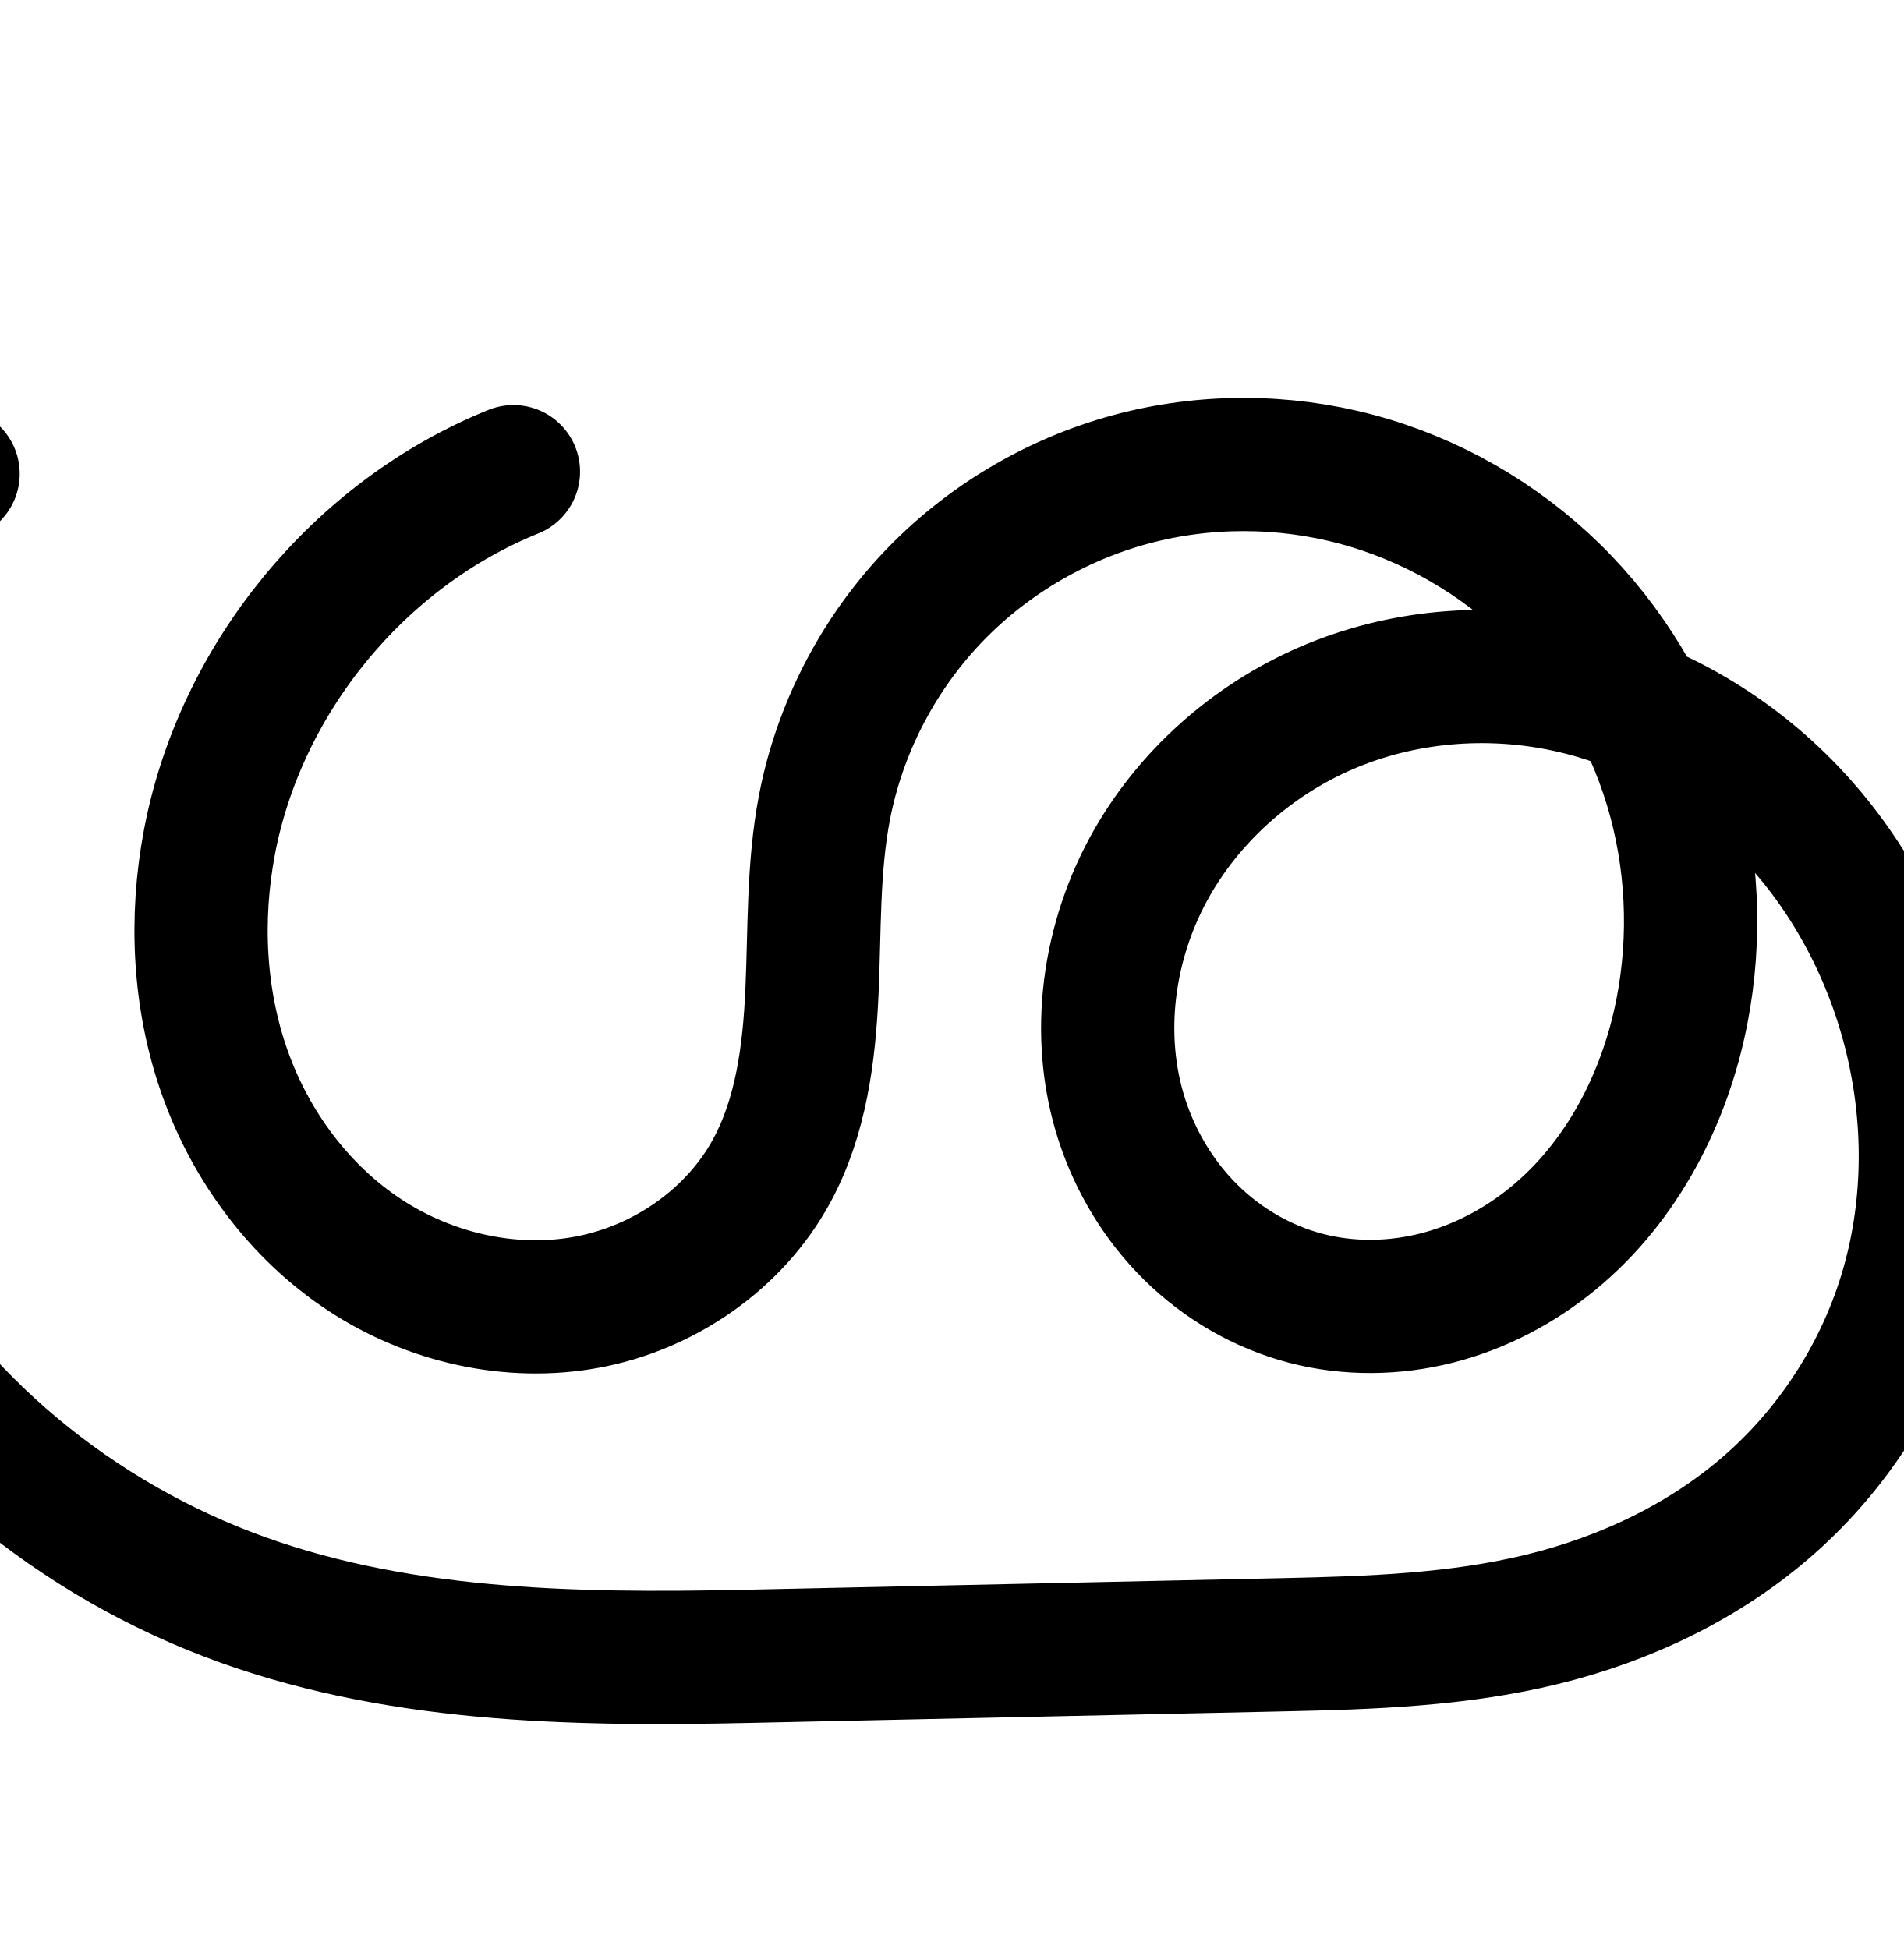
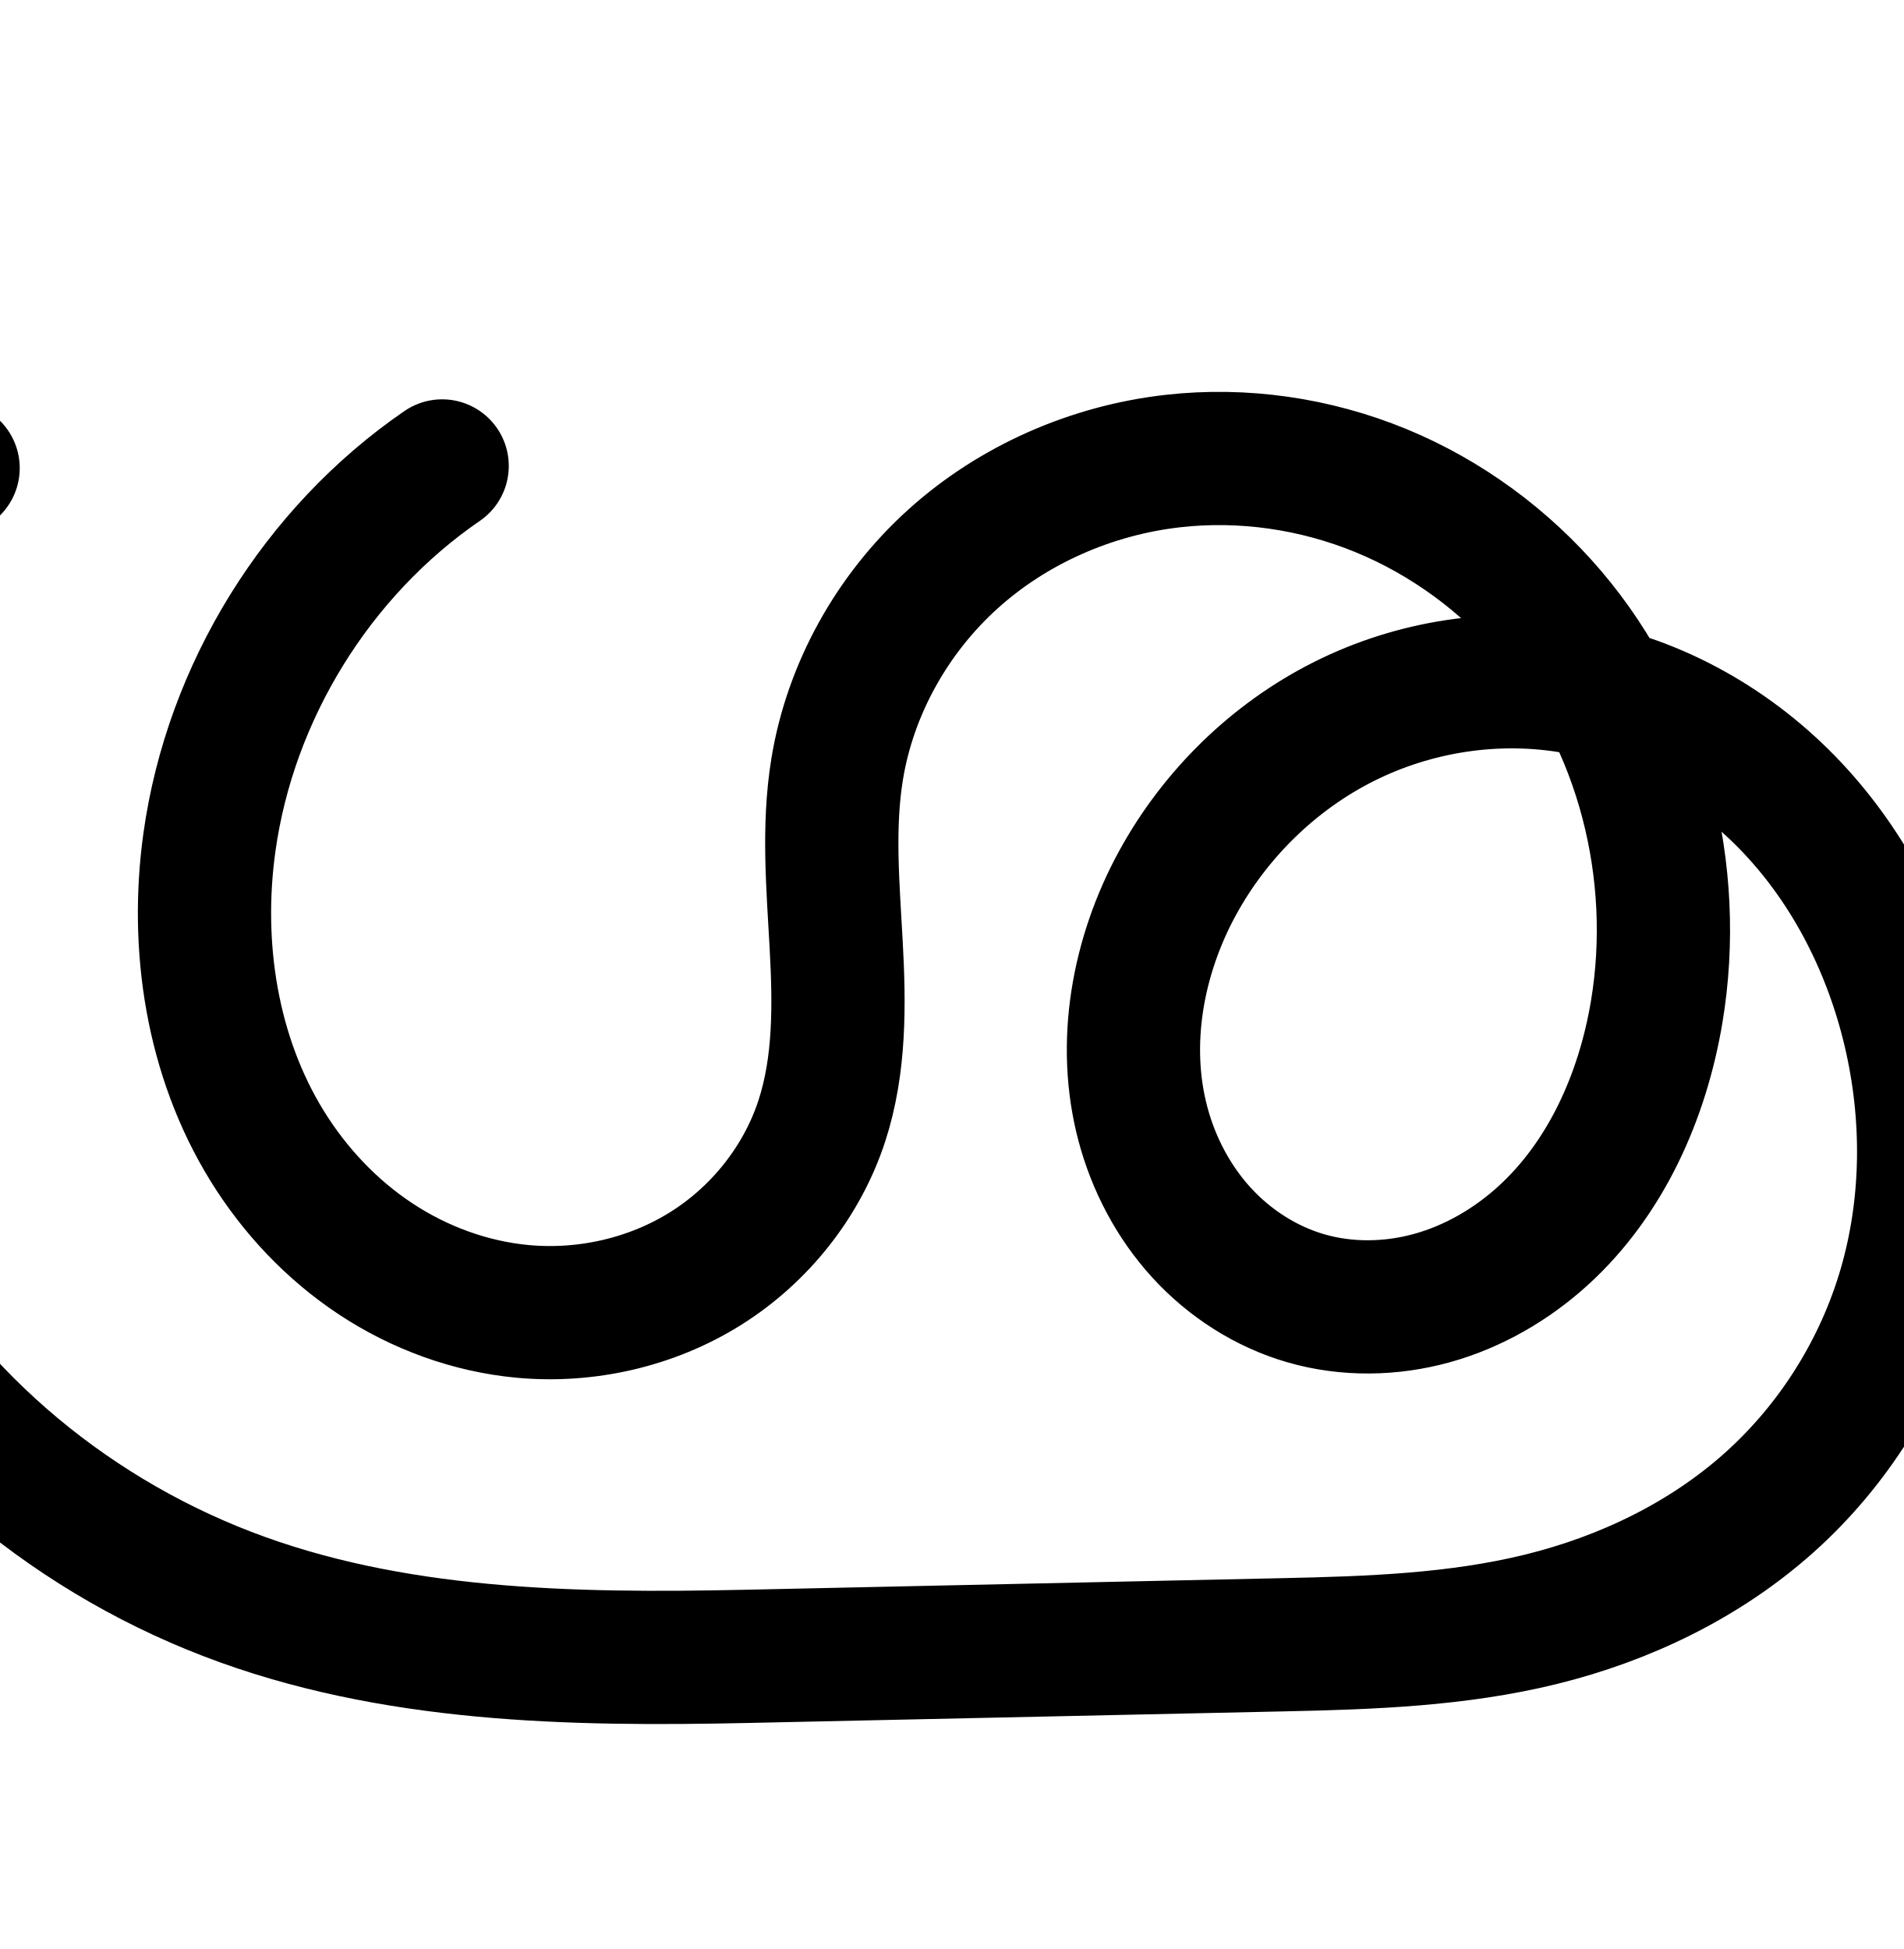
<svg xmlns="http://www.w3.org/2000/svg" width="2000" height="2048" id="svg2992" version="1.1">
  <defs id="defs5498">
    </defs>
  <g id="layer1" transform="translate(0,1048)">
    <g id="layer1-9" transform="translate(-1168.803,138.6955)">
-       <path style="fill:none;fill-rule:evenodd;stroke:#000000;stroke-width:140;stroke-linecap:round;stroke-linejoin:round;stroke-miterlimit:4;stroke-dasharray:none;stroke-opacity:1" d="m 1708.253,-691.079 c -162.346,65.572 -286.863,217.377 -319.414,389.413 -15.211,80.395 -11.162,164.961 16.152,242.088 27.314,77.127 78.433,146.381 146.742,191.42 68.309,45.039 153.829,64.762 234.257,49.73 80.428,-15.033 154.382,-65.827 193.478,-137.703 31.015,-57.02 39.505,-123.454 42.438,-188.297 2.933,-64.843 0.917,-130.323 13.194,-194.061 15.662,-81.314 54.901,-157.901 111.511,-218.338 56.611,-60.437 130.383,-104.559 210.325,-126.159 77.37,-20.906 160.265,-20.728 237.672,0.04 77.407,20.768 149.156,62.025 206.385,118.133 57.229,56.108 99.849,126.908 123.116,203.601 23.267,76.693 27.18,159.116 11.764,237.764 -17.847,91.051 -62.949,178.376 -134.494,237.454 -35.772,29.539 -77.79,51.721 -122.742,63.191 -44.952,11.47 -92.811,12.086 -137.7,0.374 -45.315,-11.822 -87.183,-36.13 -120.58,-68.961 -33.397,-32.831 -58.324,-74.053 -72.783,-118.596 -28.918,-89.087 -14.578,-189.78 32.088,-270.99 42.644,-74.212 111.302,-132.78 190.601,-164.992 79.299,-32.213 168.7,-38.197 252.05,-18.735 86.097,20.104 165.357,66.963 226.488,130.837 61.132,63.874 104.219,144.368 126.175,230.011 22.563,88.012 22.795,182.035 -2.231,269.379 -25.026,87.344 -75.484,167.169 -143.43,227.49 -67.946,60.321 -152.42,100.491 -240.695,122.004 -88.275,21.513 -179.849,24.616 -270.687,26.578 l -564.394,12.195 c -184.602,3.989 -373.799,0.757 -546.159,-65.471 -172.36,-66.228 -322.117,-193.767 -406.111,-358.202 -66.878,-130.928 -92.069,-282.761 -71.057,-428.271 21.013,-145.51 88.13,-284.013 189.317,-390.671" id="path4502-2-0-5-0" />
-       <path style="color:#000000;font-style:normal;font-variant:normal;font-weight:normal;font-stretch:normal;font-size:medium;line-height:normal;font-family:sans-serif;text-indent:0;text-align:start;text-decoration:none;text-decoration-line:none;text-decoration-style:solid;text-decoration-color:#000000;letter-spacing:normal;word-spacing:normal;text-transform:none;direction:ltr;block-progression:tb;writing-mode:lr-tb;baseline-shift:baseline;text-anchor:start;white-space:normal;clip-rule:nonzero;display:inline;overflow:visible;visibility:visible;opacity:1;isolation:auto;mix-blend-mode:normal;color-interpolation:sRGB;color-interpolation-filters:linearRGB;solid-color:#000000;solid-opacity:1;fill:#000000;fill-opacity:1;fill-rule:evenodd;stroke:none;stroke-width:140;stroke-linecap:round;stroke-linejoin:round;stroke-miterlimit:4;stroke-dasharray:none;stroke-dashoffset:0;stroke-opacity:1;color-rendering:auto;image-rendering:auto;shape-rendering:auto;text-rendering:auto;enable-background:accumulate" d="m 2610.072,905.762 c -46.141,-0.031 -92.312,5.964 -137.123,18.072 -92.645,25.033 -177.42,75.706 -243.152,145.881 -65.749,70.192 -110.935,158.333 -129.16,252.953 -14.23,73.879 -11.614,142.865 -14.385,204.137 -2.755,60.907 -11.329,116.331 -34.002,158.014 -28.006,51.487 -84.794,91.117 -144.848,102.342 -60.75,11.354 -129.129,-3.932 -182.863,-39.361 -54.177,-35.721 -96.75,-92.697 -119.291,-156.348 -22.666,-64.002 -26.48,-136.353 -13.357,-205.707 27.887,-147.387 137.767,-281.345 276.852,-337.521 a 70.007,70.007 0 1 0 -52.432,-129.811 c -185.608,74.968 -324.764,244.619 -361.978,441.305 -17.3,91.435 -13.015,188.218 18.947,278.471 32.087,90.604 91.754,172.136 174.195,226.492 82.884,54.648 185.544,78.808 285.65,60.098 100.803,-18.841 191.923,-80.799 242.109,-173.064 39.358,-72.358 47.762,-149.803 50.873,-218.582 3.094,-68.414 1.679,-130.387 12.002,-183.984 13.099,-68.008 46.391,-133.042 93.863,-183.723 47.489,-50.698 110.258,-88.269 177.496,-106.438 65.119,-17.595 135.85,-17.48 201.273,0.072 50.334,13.505 98.249,37.584 139.828,69.617 -58.72,1.067 -117.301,12.525 -172.379,34.898 -93.656,38.045 -174.061,106.411 -224.949,194.971 -56.033,97.511 -73.773,217.193 -37.975,327.477 17.838,54.952 48.422,105.745 90.291,146.904 41.936,41.225 94.178,71.693 151.981,86.773 57.229,14.931 116.775,13.985 172.678,-0.279 55.776,-14.232 106.749,-41.322 150.006,-77.041 86.522,-71.445 138.113,-173.359 158.617,-277.965 10.269,-52.387 12.997,-106.061 8.256,-159.139 44.569,51.855 77.086,115.326 94.346,182.65 19.614,76.507 19.616,158.267 -1.715,232.715 -21.274,74.25 -64.727,143.035 -122.611,194.424 -57.943,51.441 -132.016,87.142 -210.797,106.342 -78.959,19.243 -165.363,22.653 -255.623,24.604 l -564.394,12.195 c -182.753,3.949 -362.477,-0.48 -519.539,-60.83 -156.945,-60.305 -293.55,-177.227 -368.881,-324.703 -60.144,-117.746 -83.01,-255.562 -64.113,-386.422 18.897,-130.86 79.82,-256.58 170.818,-352.5 a 70.007,70.007 0 1 0 -101.566,-96.355 c -111.374,117.397 -184.686,268.685 -207.814,428.846 -23.128,160.16 4.389,326.007 78,470.117 92.656,181.395 255.567,319.553 443.342,391.703 187.658,72.106 386.326,74.14 572.777,70.111 l 564.395,-12.195 c 91.414,-1.975 188.159,-4.769 285.75,-28.553 97.769,-23.827 192.645,-68.464 270.594,-137.666 78.007,-69.254 135.471,-160.118 164.248,-260.557 28.721,-100.241 28.259,-206.525 2.746,-306.043 -24.807,-96.763 -73.327,-187.801 -143.41,-261.027 -45.198,-47.225 -98.904,-86.294 -158.166,-114.43 -24.831,-43.176 -55.446,-83.043 -91.207,-118.103 -65.865,-64.574 -147.891,-111.781 -237.252,-135.756 a 70.007,70.007 0 0 0 0,-0.002 c -44.696,-11.992 -90.808,-18.047 -136.949,-18.078 z m 250.859,362.877 c 26.831,0.068 53.69,3.138 79.738,9.221 11.332,2.646 22.546,5.93 33.631,9.689 6.594,14.988 12.357,30.33 17.098,45.957 19.855,65.447 23.265,136.584 10.055,203.978 -15.19,77.496 -53.803,150.231 -110.371,196.941 -28.288,23.358 -61.351,40.632 -95.478,49.34 -34,8.675 -70.173,8.961 -102.723,0.469 -32.827,-8.564 -64.32,-26.711 -89.178,-51.147 -24.925,-24.502 -44.195,-56.156 -55.275,-90.291 -22.038,-67.89 -11.097,-149.591 26.201,-214.5 34.4,-59.865 91.31,-108.635 156.252,-135.016 40.69,-16.529 85.332,-24.756 130.051,-24.642 z" id="path4502-2-0-5-0-1" />
+       <path style="fill:none;fill-rule:evenodd;stroke:#000000;stroke-width:140;stroke-linecap:round;stroke-linejoin:round;stroke-miterlimit:4;stroke-dasharray:none;stroke-opacity:1" d="m 1633.363,-697.079 c -131.515,90.278 -222.508,237.421 -244.524,395.413 -15.244,109.395 2.605,225.089 60.634,319.07 29.014,46.99 67.767,88.129 113.824,118.604 46.056,30.475 99.434,50.138 154.42,55.281 66.846,6.253 135.767,-9.425 192.638,-45.108 56.871,-35.683 101.186,-91.339 121.978,-155.176 19.162,-58.834 18.404,-122.132 15.075,-183.918 -3.329,-61.786 -9.008,-124.149 0.909,-185.225 13.737,-84.601 58.005,-163.57 121.598,-221.033 63.593,-57.463 145.912,-93.37 231.075,-103.032 73.884,-8.383 149.771,2.697 218.548,30.96 68.777,28.263 130.353,73.572 178.542,130.202 96.378,113.259 135.873,270.91 111.362,417.592 -14.777,88.431 -53.187,175.071 -119.549,235.358 -33.181,30.143 -72.999,53.258 -116.18,65.301 -43.181,12.043 -89.709,12.802 -132.776,0.36 -41.988,-12.131 -80.119,-36.658 -109.624,-68.902 -29.505,-32.244 -50.437,-72.04 -61.669,-114.277 -22.465,-84.475 -5.487,-176.647 36.45,-253.341 39.63,-72.477 101.366,-132.869 175.239,-169.831 73.873,-36.962 159.611,-50.149 240.98,-35.922 87.73,15.339 168.845,62.101 229.862,126.976 61.017,64.875 102.285,147.207 122.801,233.873 20.88,88.2 20.438,181.802 -4.683,268.89 -25.121,87.087 -75.152,166.825 -142.698,227.264 -67.546,60.438 -151.658,100.871 -239.668,122.539 -88.01,21.668 -179.375,24.801 -269.993,26.759 l -564.394,12.195 c -184.576,3.988 -373.748,0.701 -546.053,-65.595 -172.305,-66.296 -321.934,-193.821 -406.216,-358.078 -67.611,-131.766 -93.209,-284.696 -72.193,-431.297 21.016,-146.601 88.547,-286.18 190.453,-393.645" id="path4502-2-0-5-0" />
+       <path style="color:#000000;font-style:normal;font-variant:normal;font-weight:normal;font-stretch:normal;font-size:medium;line-height:normal;font-family:sans-serif;text-indent:0;text-align:start;text-decoration:none;text-decoration-line:none;text-decoration-style:solid;text-decoration-color:#000000;letter-spacing:normal;word-spacing:normal;text-transform:none;direction:ltr;block-progression:tb;writing-mode:lr-tb;baseline-shift:baseline;text-anchor:start;white-space:normal;clip-rule:nonzero;display:inline;overflow:visible;visibility:visible;opacity:1;isolation:auto;mix-blend-mode:normal;color-interpolation:sRGB;color-interpolation-filters:linearRGB;solid-color:#000000;solid-opacity:1;fill:#000000;fill-opacity:1;fill-rule:evenodd;stroke:none;stroke-width:140;stroke-linecap:round;stroke-linejoin:round;stroke-miterlimit:4;stroke-dasharray:none;stroke-dashoffset:0;stroke-opacity:1;color-rendering:auto;image-rendering:auto;shape-rendering:auto;text-rendering:auto;enable-background:accumulate" d="m 2515.031,1124.92 c -21.542,-0.341 -43.143,0.689 -64.664,3.131 -99.444,11.283 -194.989,52.764 -270.115,120.648 -75.273,68.017 -127.316,160.467 -143.762,261.75 -11.803,72.69 -4.948,140.169 -1.713,200.211 3.221,59.792 2.679,114.214 -11.736,158.475 -15.431,47.38 -49.641,90.591 -92.621,117.559 -43.123,27.057 -97.315,39.534 -148.916,34.707 -42.697,-3.994 -85.456,-19.576 -122.311,-43.963 -36.95,-24.449 -68.92,-58.182 -92.891,-97.004 -47.908,-77.59 -64.147,-177.317 -50.865,-272.633 19.197,-137.764 100.134,-268.644 214.81,-347.363 a 70.007,70.007 0 1 0 -79.232,-115.422 c -148.353,101.837 -249.403,265.242 -274.238,443.463 -17.206,123.475 2.253,255.136 70.402,365.508 34.058,55.159 79.595,103.704 134.758,140.205 55.258,36.564 119.254,60.307 186.529,66.6 82.092,7.679 165.741,-11.2 236.359,-55.508 70.762,-44.398 125.18,-112.498 151.332,-192.793 23.908,-73.408 21.852,-145.581 18.416,-209.361 -3.423,-63.53 -7.926,-120.778 0.105,-170.24 11.028,-67.919 47.521,-133.406 99.434,-180.315 52.06,-47.042 121.156,-77.374 192.037,-85.416 61.684,-6.998 126.067,2.325 184.049,26.152 40.188,16.515 77.725,40.29 110.715,69.293 -53.318,6.231 -105.452,21.712 -153.635,45.82 -87.204,43.632 -158.876,113.885 -205.334,198.85 -49.447,90.43 -70.648,199.752 -42.682,304.914 13.977,52.558 39.938,102.301 77.676,143.543 37.847,41.361 86.535,72.919 141.838,88.897 56.713,16.385 116.03,15.15 171.01,-0.184 54.781,-15.278 103.815,-44.007 144.443,-80.916 81.118,-73.692 124.722,-175.083 141.523,-275.633 11.099,-66.42 10.619,-134.462 -0.76,-200.584 8.14,7.239 16,14.796 23.459,22.727 51.559,54.819 87.716,126.179 105.674,202.039 18.271,77.182 17.657,158.901 -3.822,233.365 -21.415,74.239 -64.571,143.007 -122.117,194.498 -57.587,51.527 -131.291,87.423 -209.727,106.734 -78.611,19.354 -164.75,22.801 -254.771,24.746 l -564.393,12.193 c -182.712,3.948 -362.401,-0.533 -519.404,-60.941 -156.903,-60.37 -293.436,-177.292 -369.074,-324.703 -60.844,-118.578 -84.094,-257.48 -65.182,-389.408 18.913,-131.928 80.248,-258.703 171.955,-355.412 a 70.007,70.007 0 1 0 -101.588,-96.332 c -112.106,118.221 -185.832,270.605 -208.951,431.879 -23.119,161.274 4.827,328.232 79.205,473.186 92.927,181.104 255.654,319.231 443.361,391.453 187.607,72.183 386.262,74.276 572.701,70.248 l 564.394,-12.195 c 91.213,-1.971 187.806,-4.789 285.215,-28.771 97.585,-24.026 192.104,-68.995 269.609,-138.344 77.546,-69.386 134.454,-160.094 163.281,-260.029 28.762,-99.711 29.029,-205.197 5.541,-304.416 -23.074,-97.471 -69.453,-190.774 -139.928,-265.705 -55.093,-58.577 -124.209,-104.52 -201.35,-130.631 -14.926,-24.486 -31.632,-48.004 -50.426,-70.09 -55.32,-65.01 -125.726,-116.905 -205.244,-149.582 -59.679,-24.525 -123.758,-37.876 -188.383,-38.898 z m 302.309,374.641 c 15.715,0.122 31.349,1.467 46.723,3.967 35.95,80.805 48.228,173.786 33.605,261.293 -12.752,76.313 -45.968,148.202 -97.574,195.084 a 70.007,70.007 0 0 0 -0,0 c -25.733,23.378 -56.334,40.878 -87.914,49.685 -31.381,8.752 -65.121,9.037 -94.543,0.537 -28.674,-8.284 -56.248,-25.78 -77.41,-48.906 a 70.007,70.007 0 0 0 0,-0 c -21.271,-23.246 -37.174,-53.095 -45.662,-85.012 -16.963,-63.788 -4.207,-138.809 30.219,-201.768 32.802,-59.989 84.6,-110.52 145.143,-140.812 45.336,-22.684 96.738,-34.46 147.416,-34.066 z" id="path4502-2-0-5-0-7" />
    </g>
  </g>
</svg>
